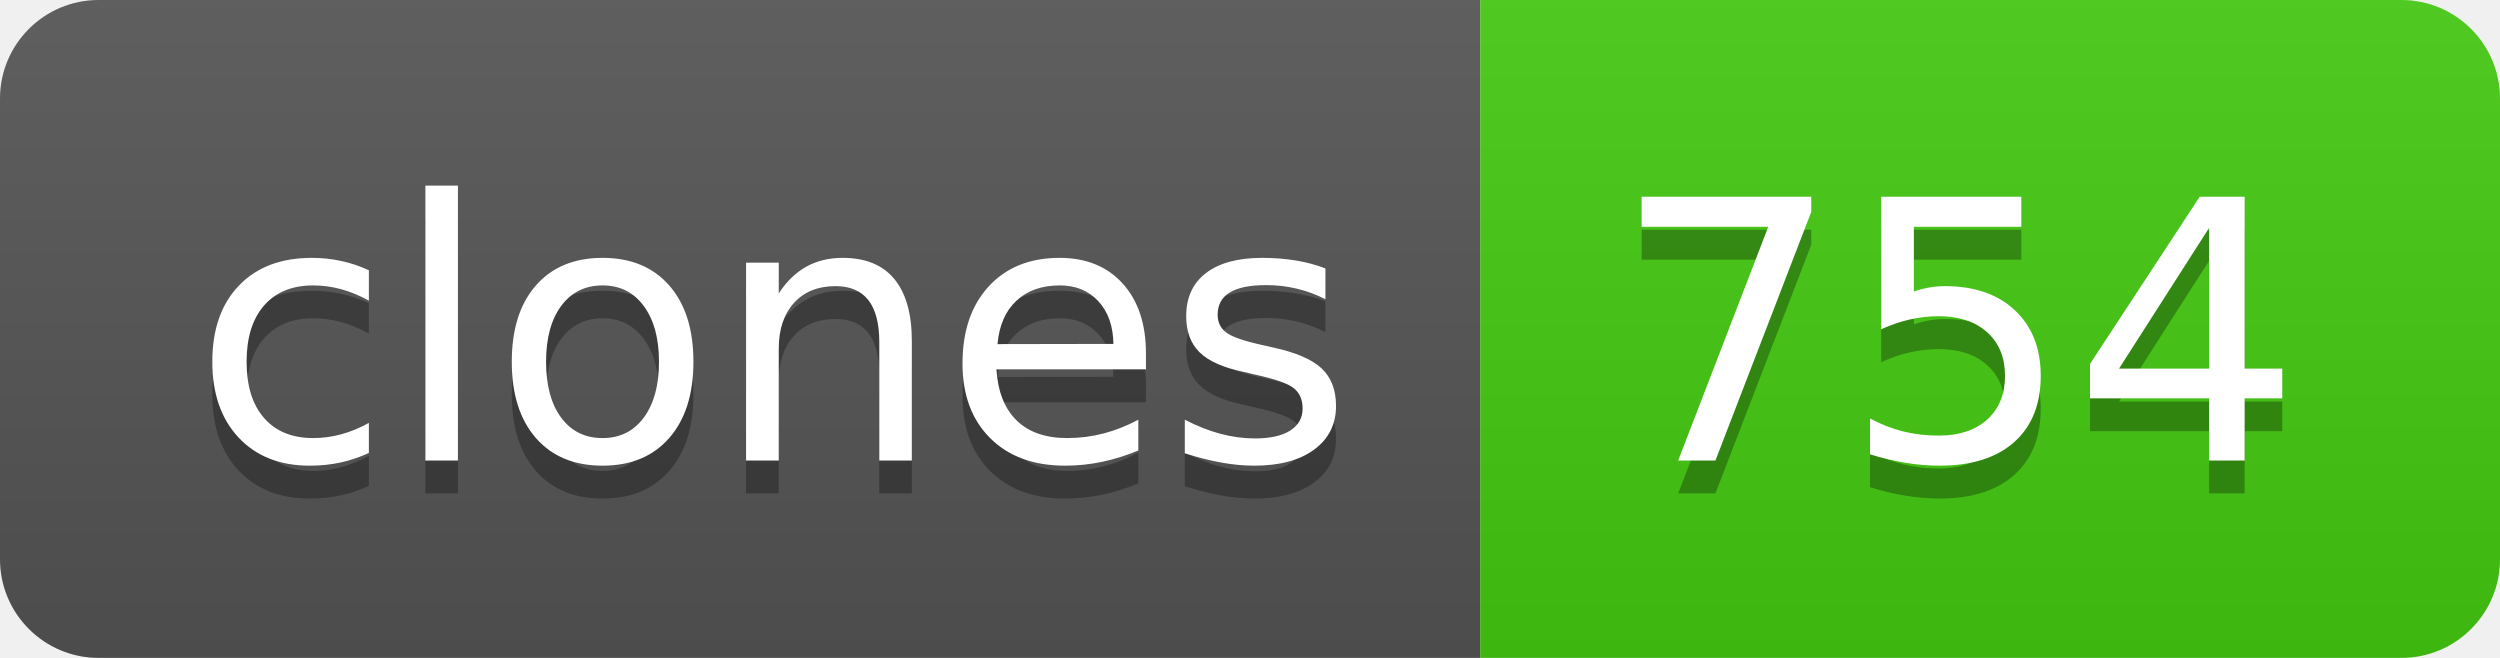
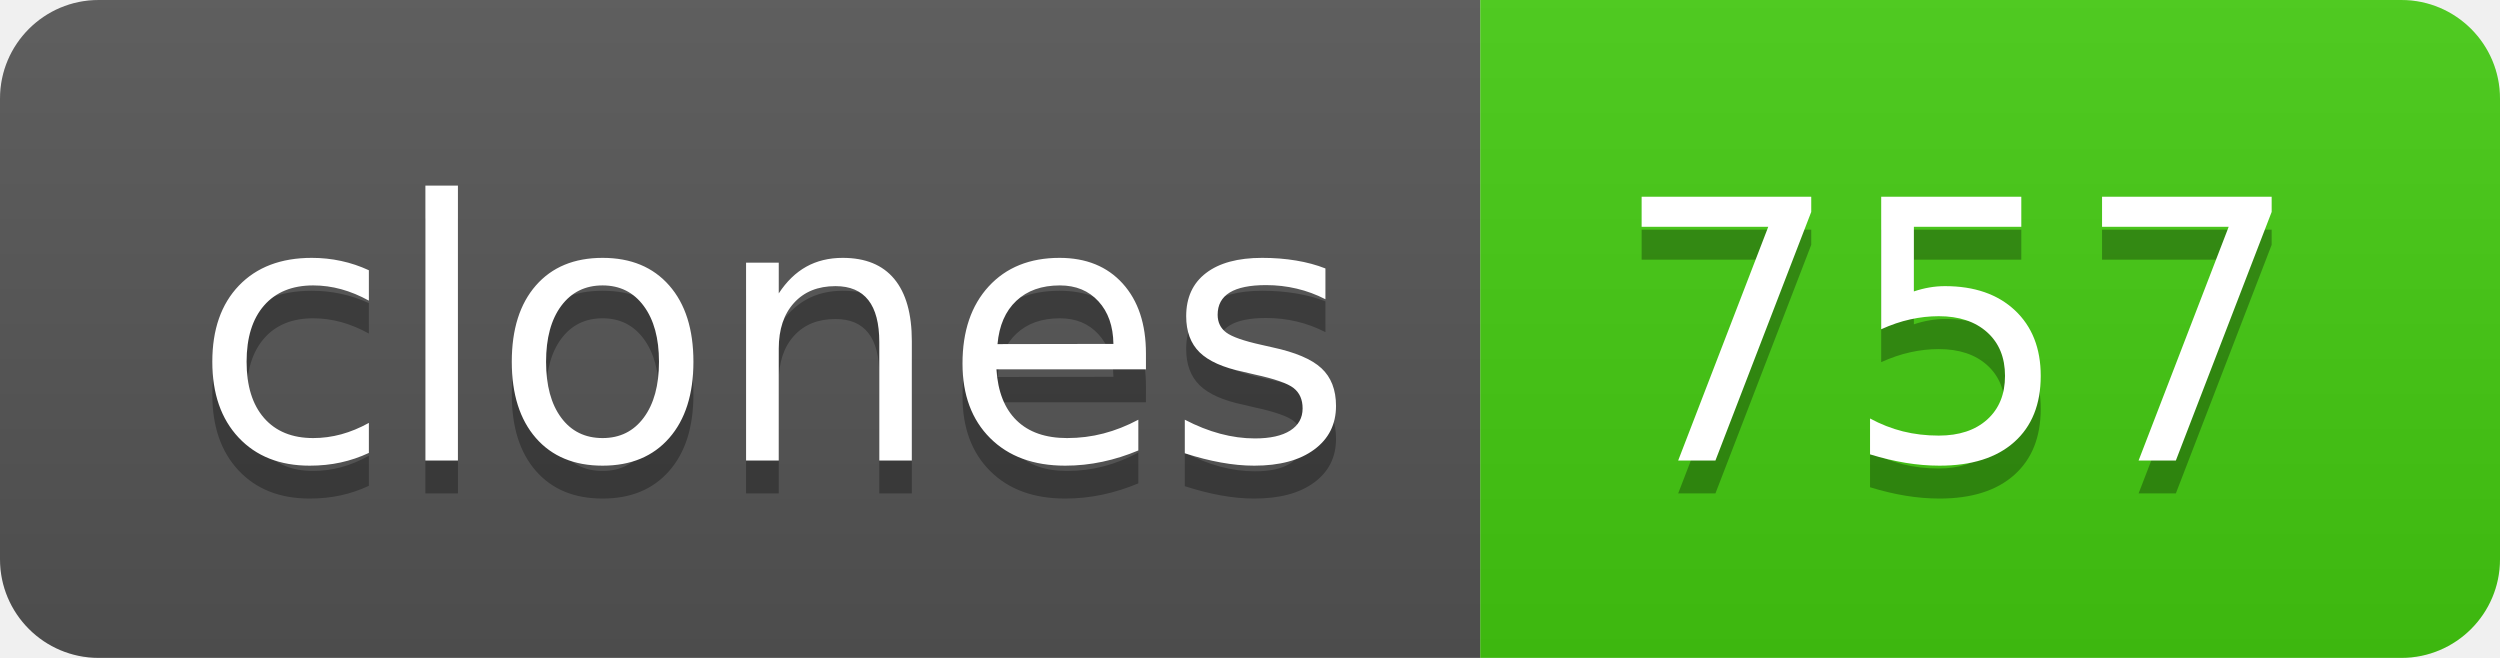
- <svg xmlns="http://www.w3.org/2000/svg" width="76" height="20" role="img" aria-label="clones: 754">
+ <svg xmlns="http://www.w3.org/2000/svg" width="76" height="20" role="img" aria-label="clones: 757">
  <linearGradient id="s" x2="0" y2="100%">
    <stop offset="0" stop-color="#bbb" stop-opacity=".1" />
    <stop offset="1" stop-opacity=".1" />
  </linearGradient>
  <clipPath id="r">
    <rect width="76" height="20" rx="3" fill="#fff" />
  </clipPath>
  <g clip-path="url(#r)">
    <rect width="45" height="20" fill="#555" />
    <rect x="45" width="31" height="20" fill="#4c1" />
    <rect width="76" height="20" fill="url(#s)" />
  </g>
  <g fill="#fff" text-anchor="middle" font-family="Verdana,Geneva,DejaVu Sans,sans-serif" text-rendering="geometricPrecision" font-size="110">
    <text aria-hidden="true" x="235" y="150" fill="#010101" fill-opacity=".3" transform="scale(.1)" textLength="350">clones</text>
    <text x="235" y="140" transform="scale(.1)" fill="#fff" textLength="350">clones</text>
-     <text aria-hidden="true" x="595" y="150" fill="#010101" fill-opacity=".3" transform="scale(.1)" textLength="210">754</text>
-     <text x="595" y="140" transform="scale(.1)" fill="#fff" textLength="210">754</text>
+     <text aria-hidden="true" x="595" y="150" fill="#010101" fill-opacity=".3" transform="scale(.1)" textLength="210">757</text>
+     <text x="595" y="140" transform="scale(.1)" fill="#fff" textLength="210">757</text>
  </g>
</svg>
